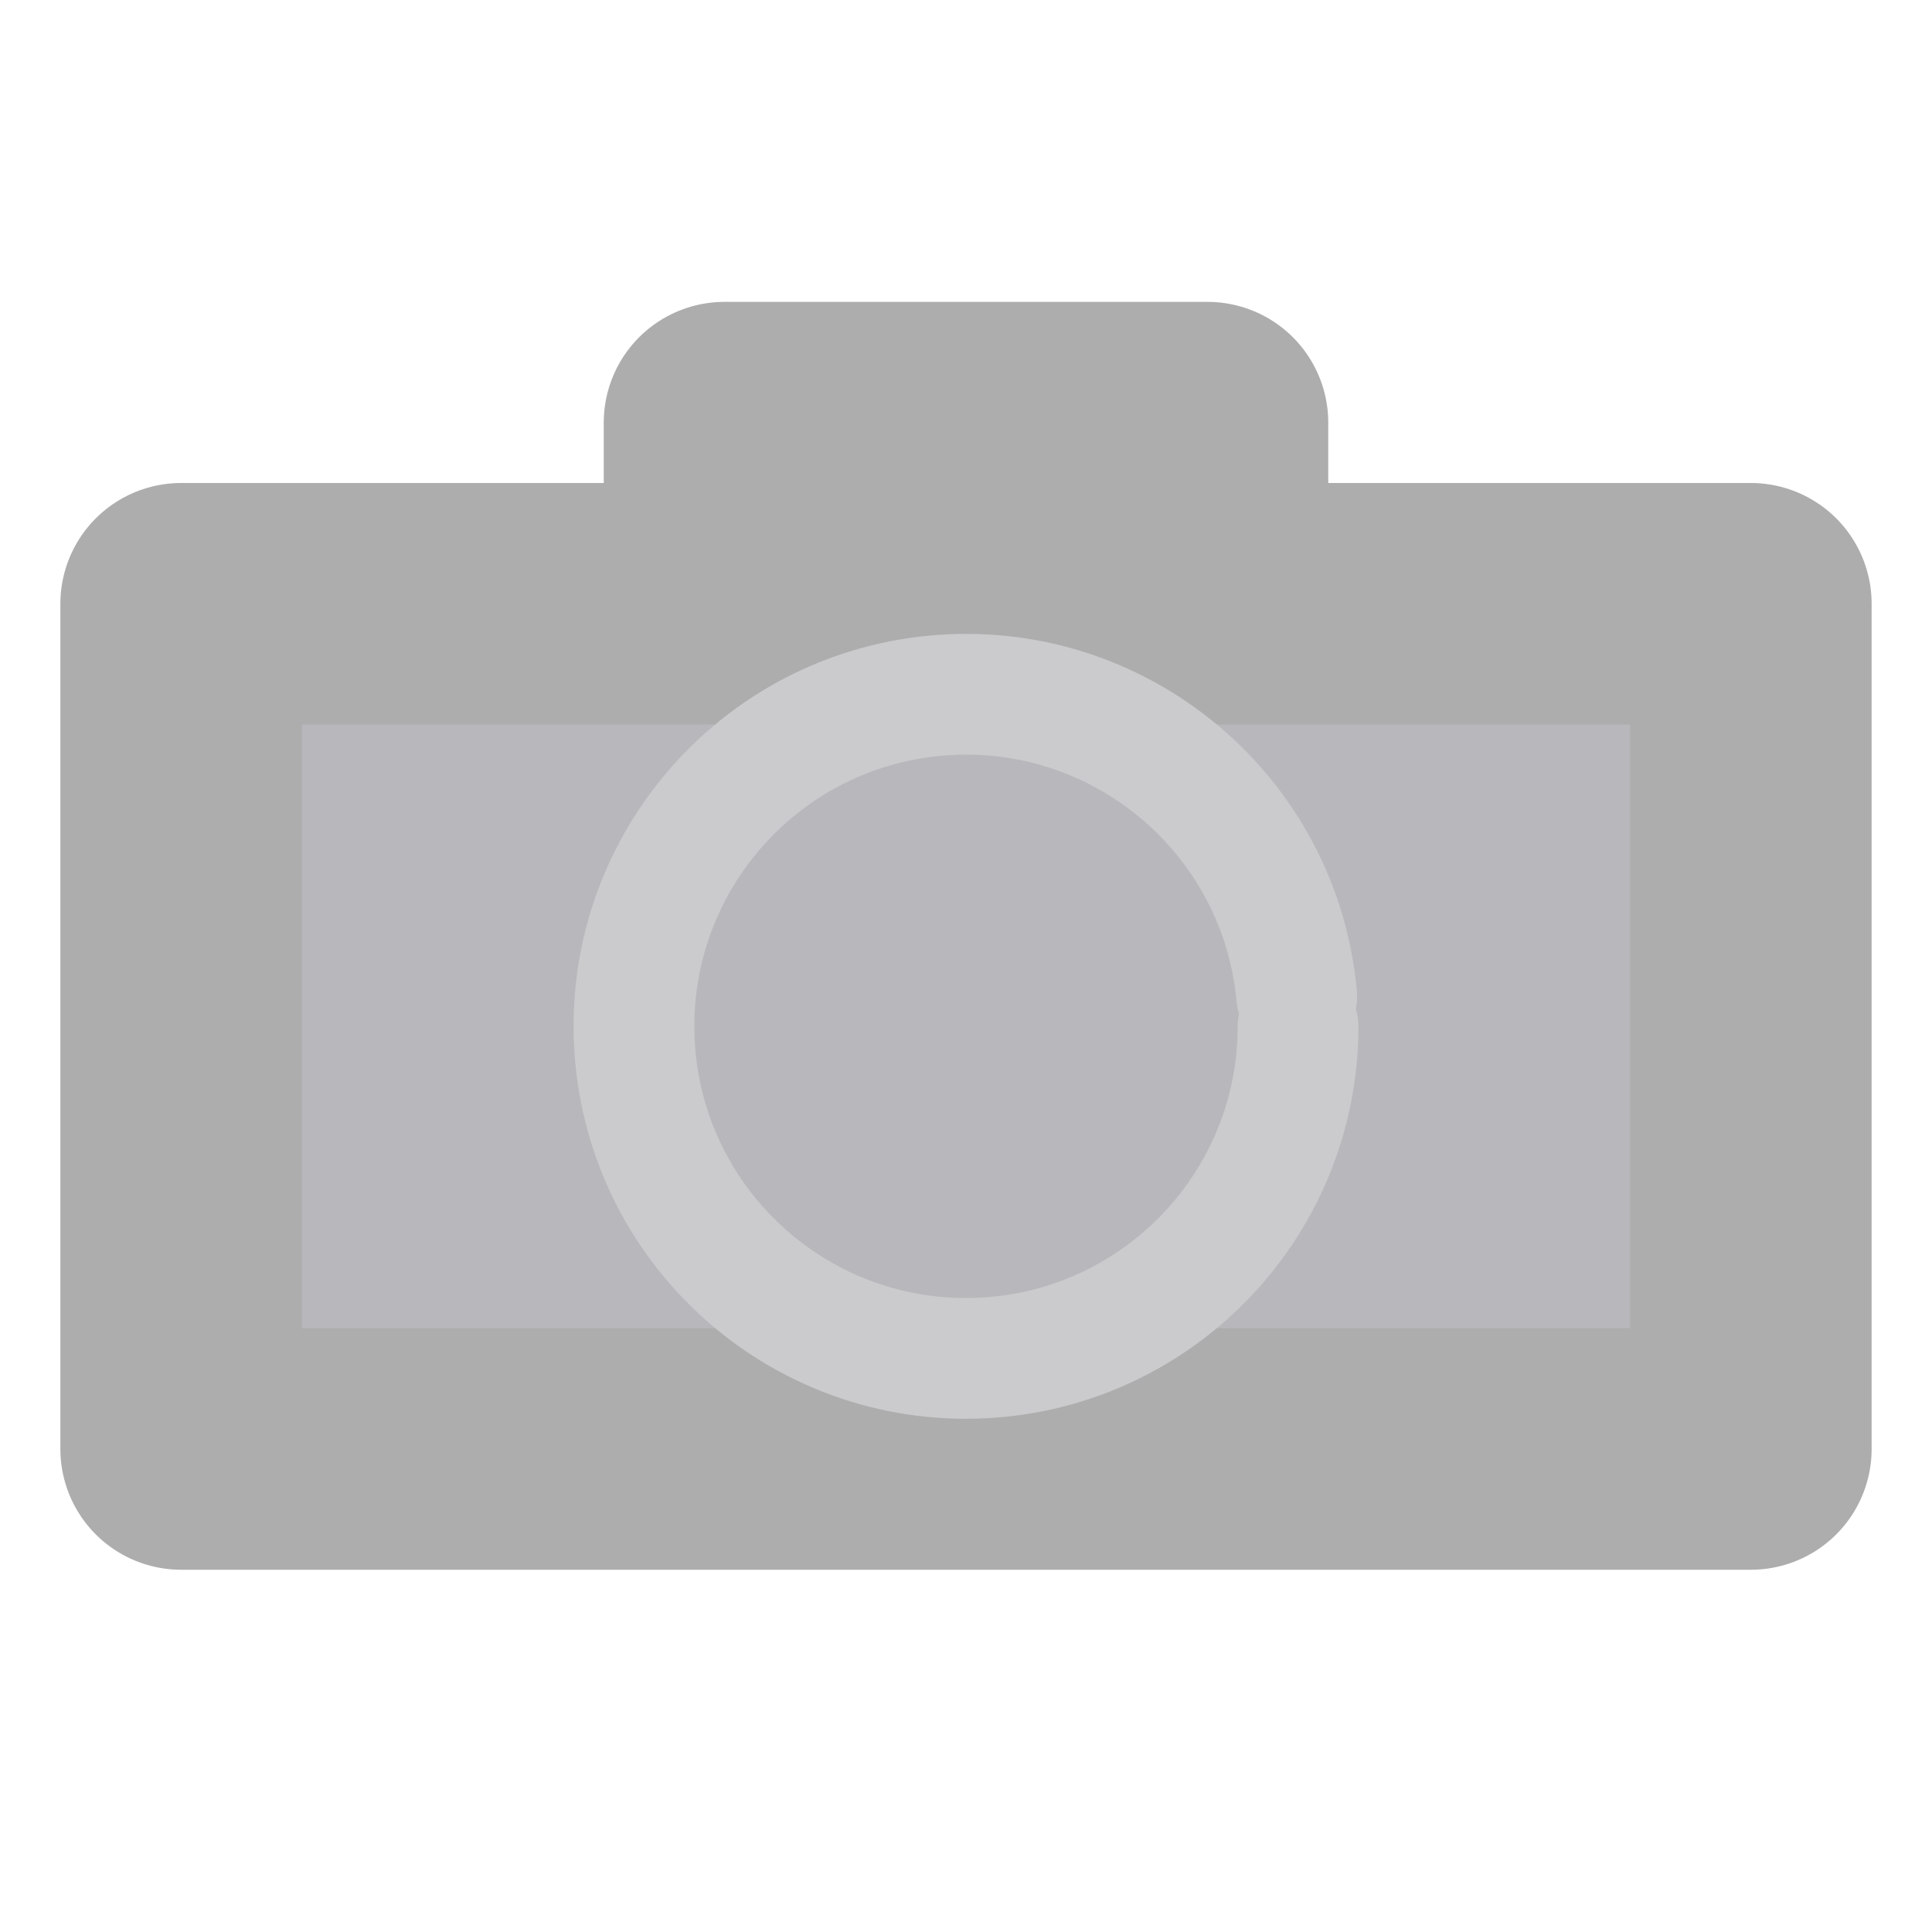
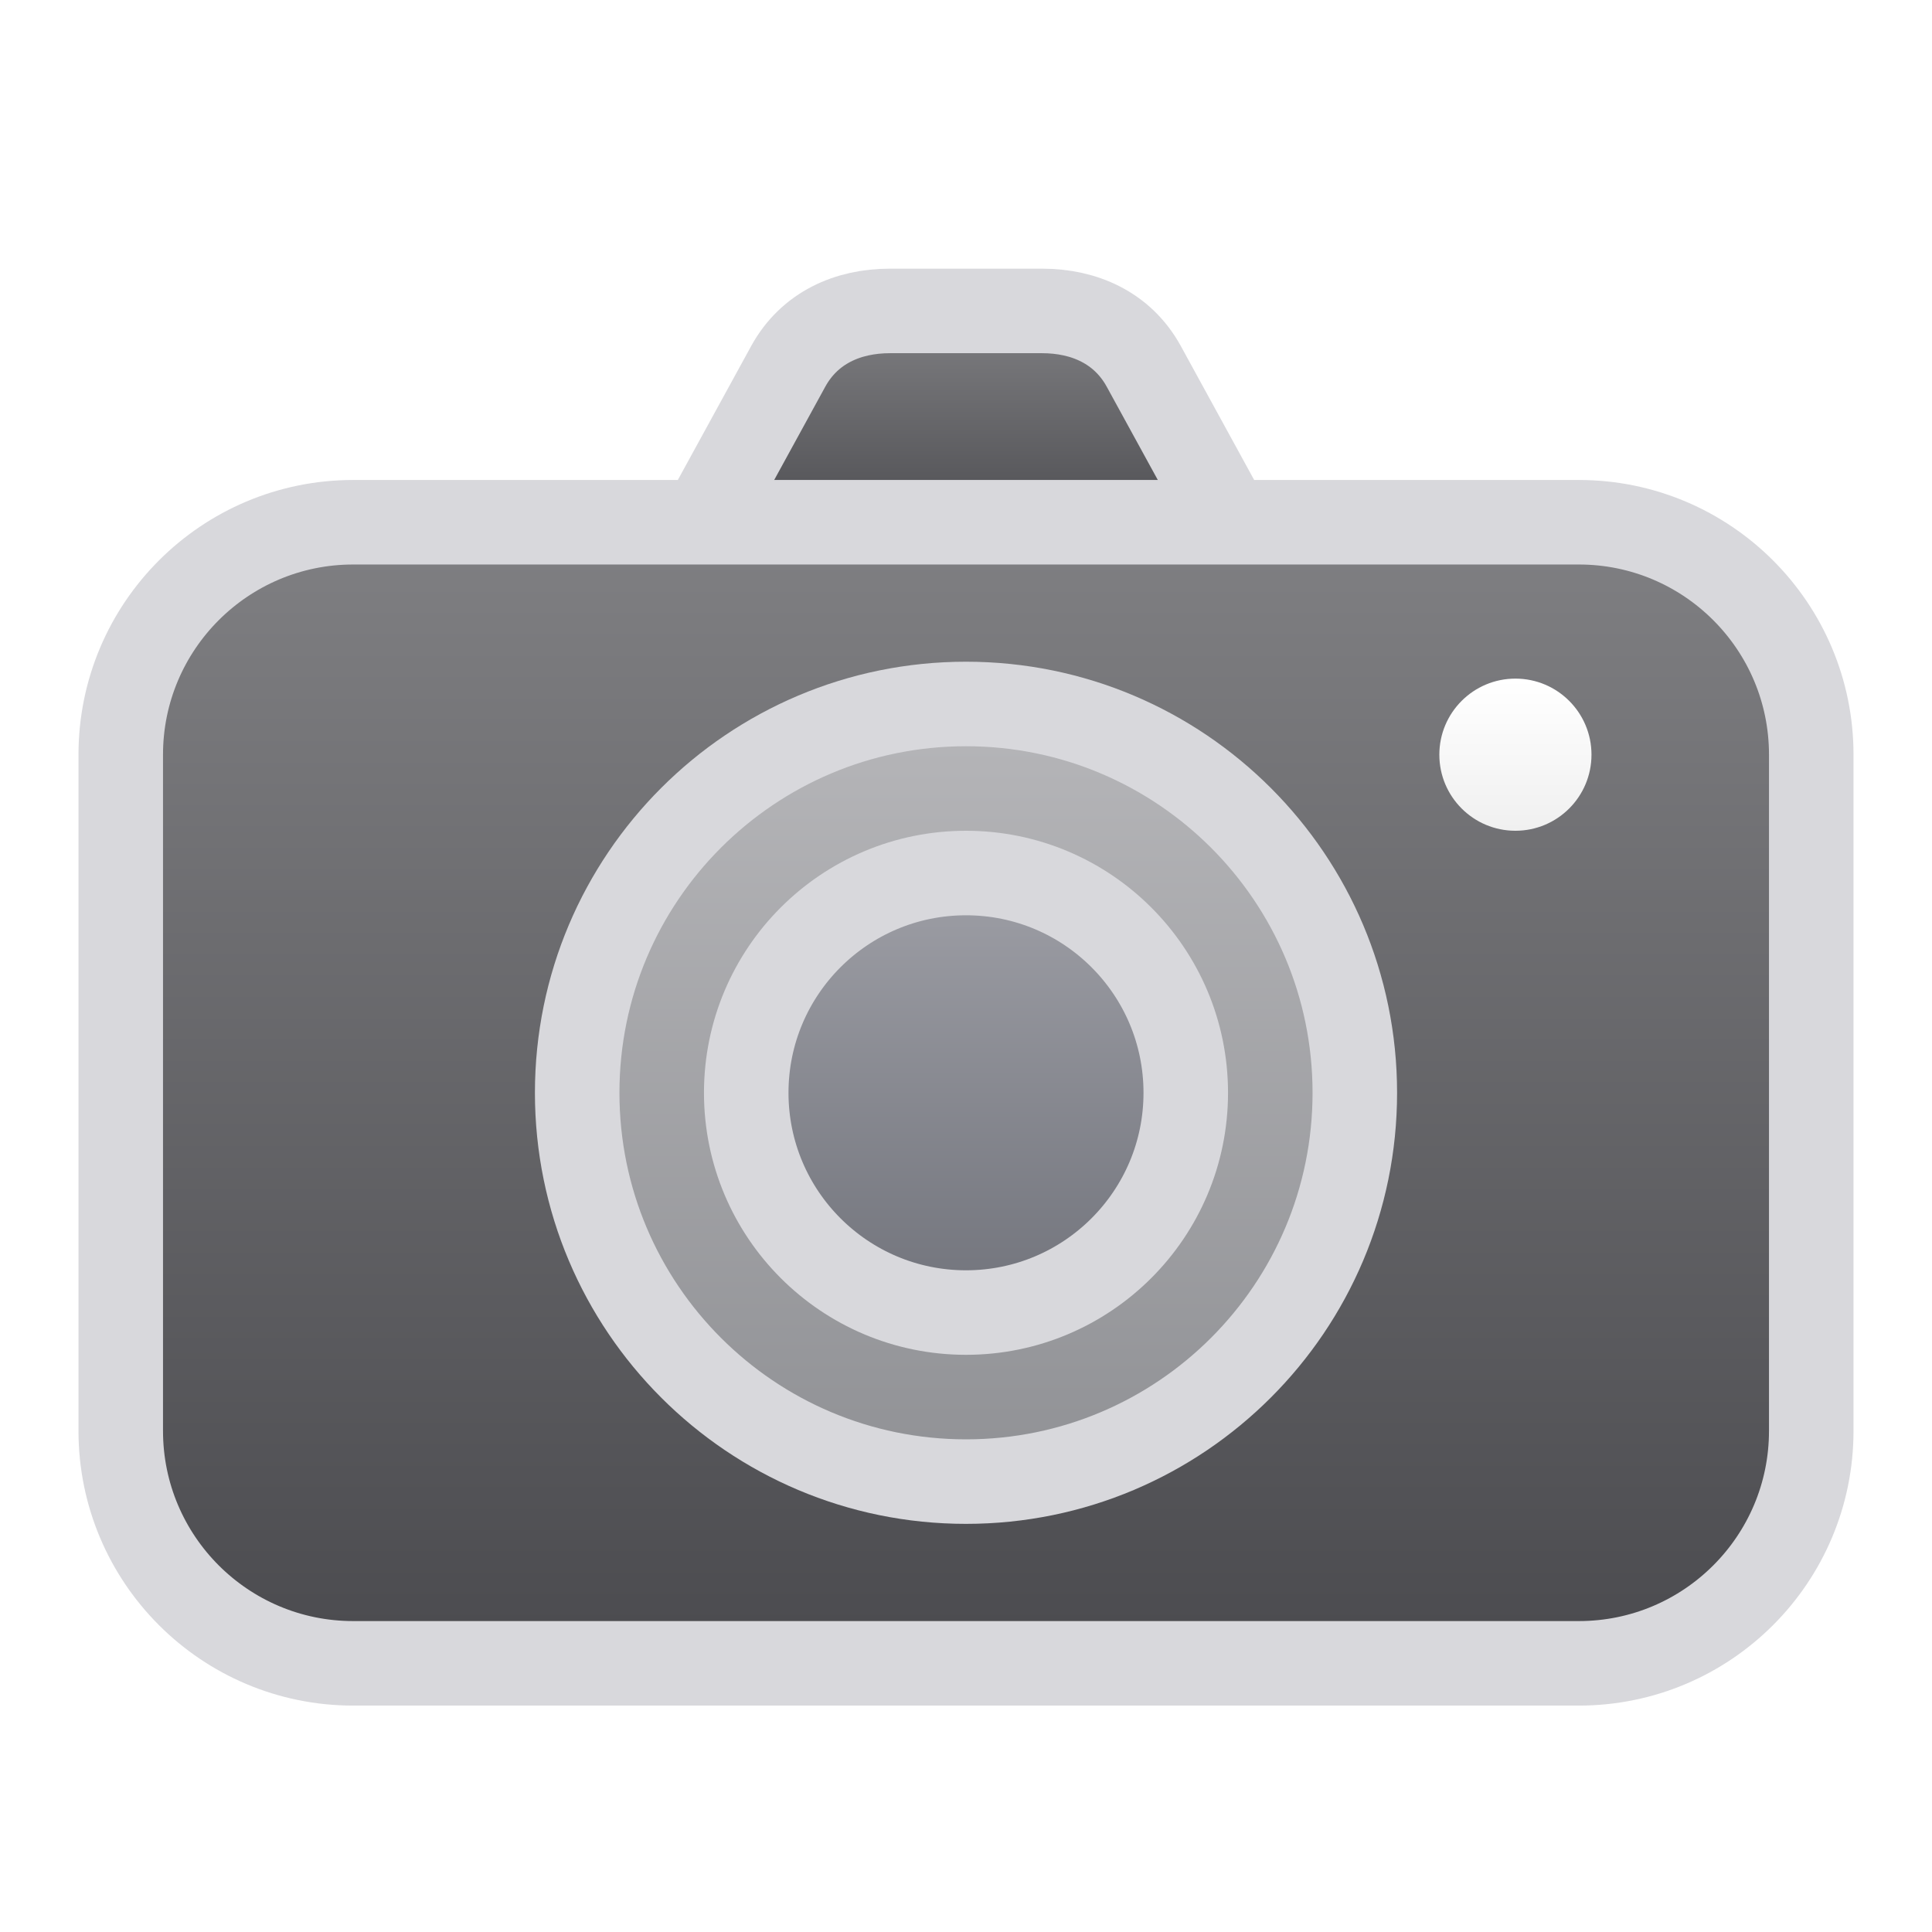
- <svg xmlns="http://www.w3.org/2000/svg" fill="#E6E6EA" id="svg3039" width="16" height="16" version="1.1">
-   <g id="layer1" fill="#B8B8BC" stroke-linecap="round" stroke-linejoin="round">
-     <rect id="rect4959" x="1.5" y="5" width="13" height="7" stroke="#ADADAE" stroke-width="2" />
-     <rect id="rect4961" x="6" y="3.5" width="4" height="1" stroke="#ADADAE" stroke-width="2" />
-     <path id="path4975" d="m10.75 8.5a2.75 2.75 0 0 1-2.688 2.749 2.75 2.75 0 0 1-2.809-2.625 2.75 2.75 0 0 1 2.561-2.868 2.75 2.75 0 0 1 2.925 2.495" stroke="#CBCBCD" />
+ <svg xmlns="http://www.w3.org/2000/svg" width="24" height="24" viewBox="0 0 24 24">
+   <defs>
+     <linearGradient id="g0" x1="0" y1="0" x2="0" y2="1">
+       <stop offset="0" stop-color="#808083" />
+       <stop offset="1" stop-color="#4A4A4E" />
+     </linearGradient>
+     <linearGradient id="g1" x1="0" y1="0" x2="0" y2="1">
+       <stop offset="0" stop-color="#B6B6B9" />
+       <stop offset="1" stop-color="#909195" />
+     </linearGradient>
+     <linearGradient id="g2" x1="0" y1="0" x2="0" y2="1">
+       <stop offset="0" stop-color="#9E9FA6" />
+       <stop offset="1" stop-color="#71737B" />
+     </linearGradient>
+     <linearGradient id="g3" x1="0" y1="0" x2="0" y2="1">
+       <stop offset="0" stop-color="#FFFFFF" />
+       <stop offset="1" stop-color="#F0F0F0" />
+     </linearGradient>
+   </defs>
+   <g stroke-linecap="butt" stroke-linejoin="miter" stroke-miterlimit="4">
+     <g transform="translate(12 12) scale(1.05) translate(-12 -12)">
+       <path fill="url(#g0)" stroke="#D8D8DC" stroke-width="1" d="M8.75 7 9.9 4.9c.25-.45.7-.65 1.2-.65h1.8c.5 0 .95.2 1.2.65L15.25 7z" />
+       <rect fill="url(#g0)" stroke="#D8D8DC" stroke-width="1" x="2" y="6.75" width="20" height="13.5" rx="2.75" />
+       <circle fill="url(#g1)" stroke="#D8D8DC" stroke-width="1" cx="12" cy="13.5" r="4.6" />
+       <circle fill="url(#g2)" stroke="#D8D8DC" stroke-width="1" cx="12" cy="13.5" r="2.6" />
+       <circle fill="url(#g3)" cx="18.5" cy="9.5" r=".9" />
+     </g>
  </g>
</svg>
